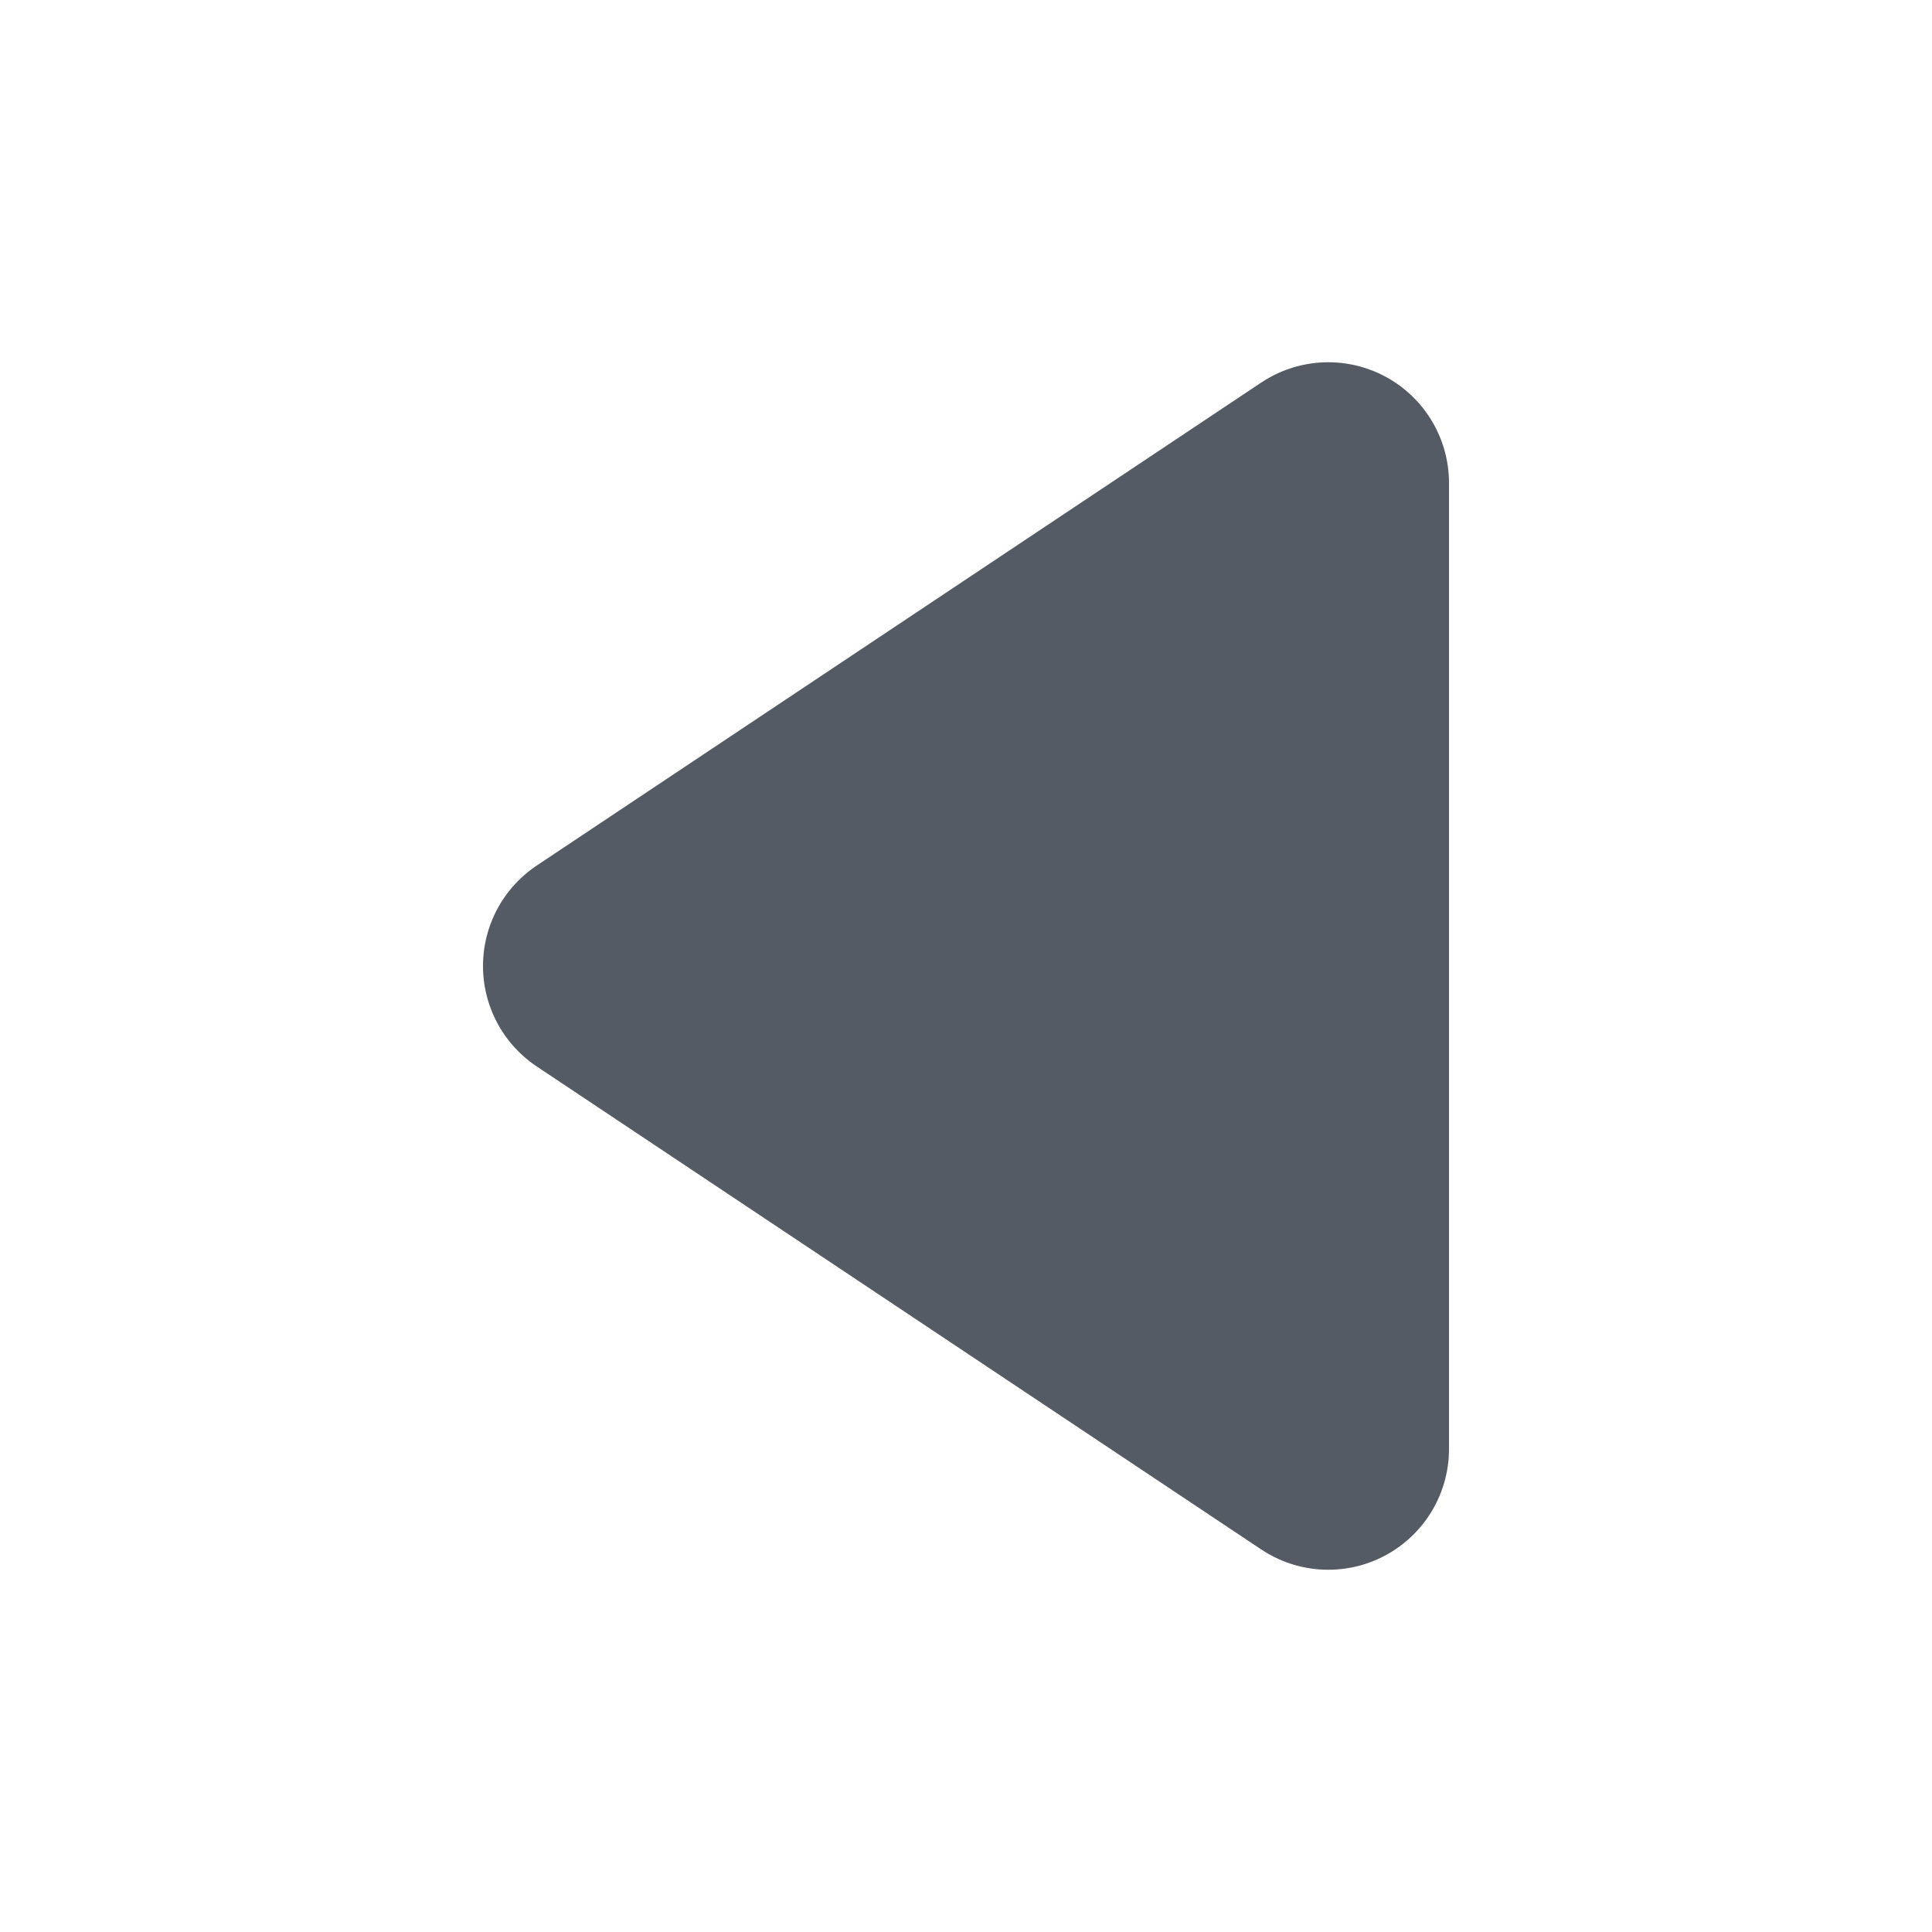
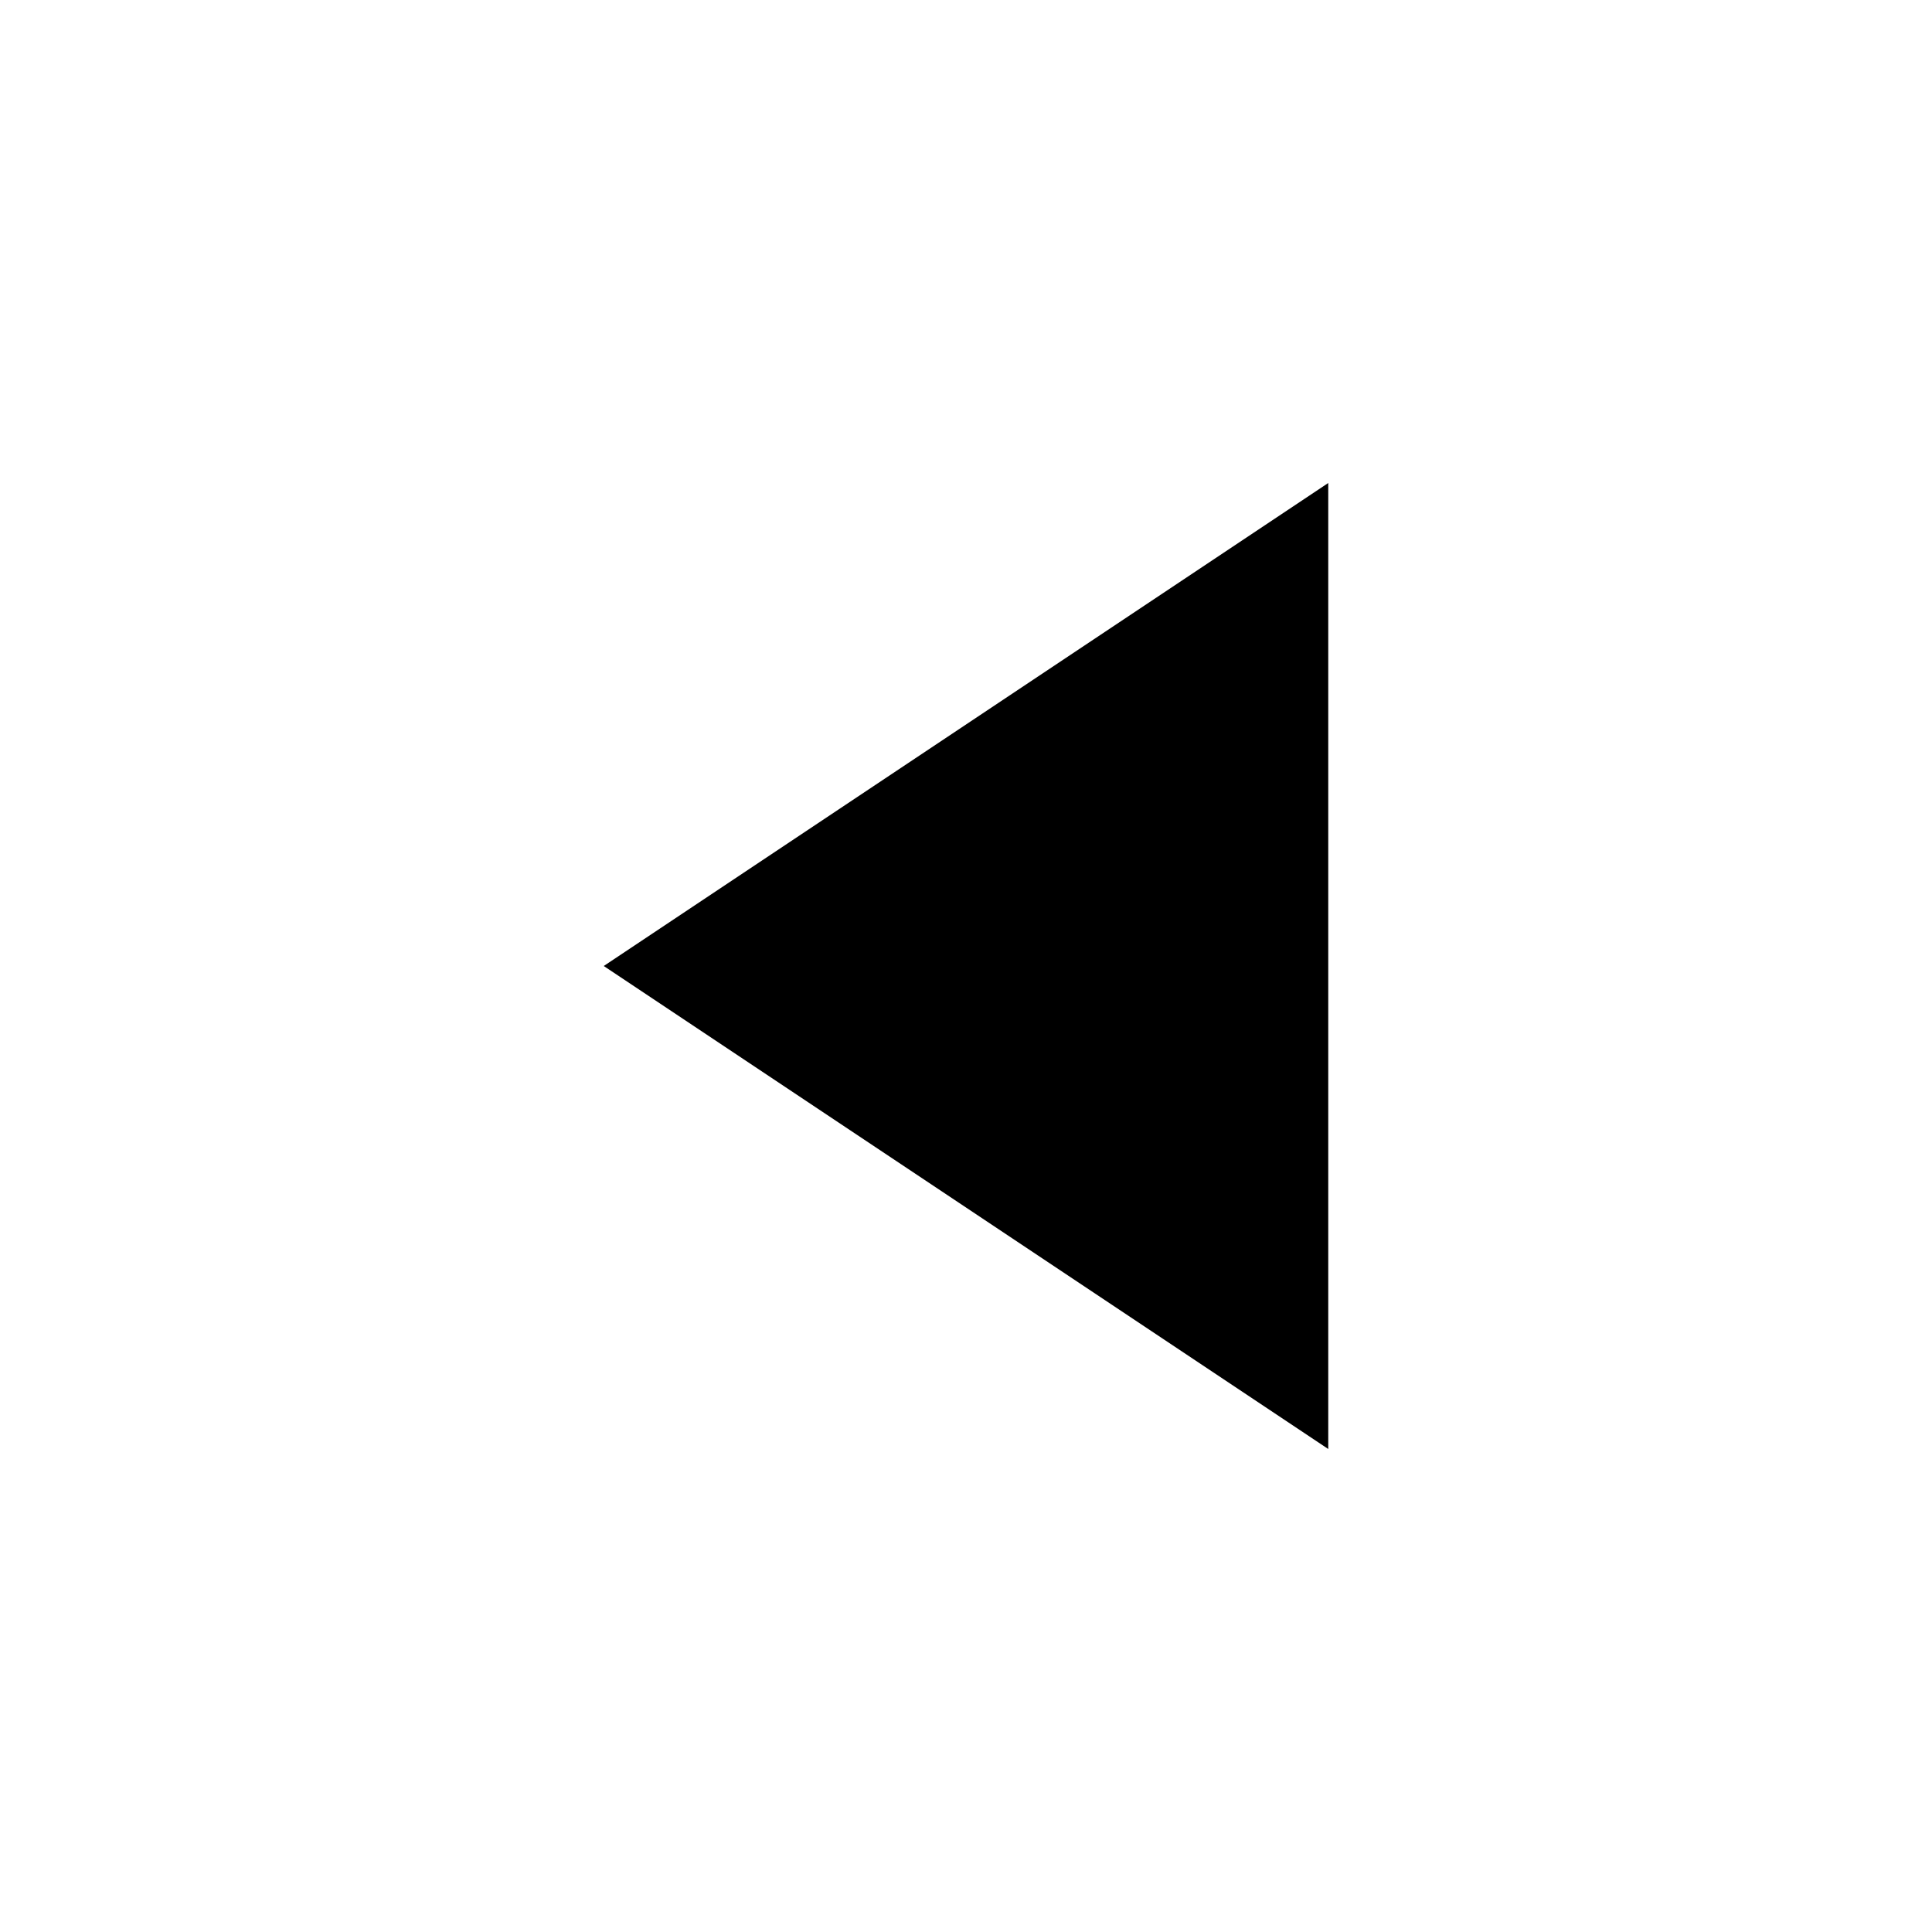
<svg xmlns="http://www.w3.org/2000/svg" viewBox="0 0 16 16">
-   <defs>
-     <style>.cls-1{fill:#545b64;stroke:#545b64;stroke-linejoin:round;stroke-width:2px;}</style>
-   </defs>
-   <g id="icons">
-     <polygon class="cls-1" points="11 4 11 12 5 8 11 4" />
-   </g>
+   <path d="M5 8L11 12V4L5 8Z" class="filled stroke-linejoin-round" />
</svg>
